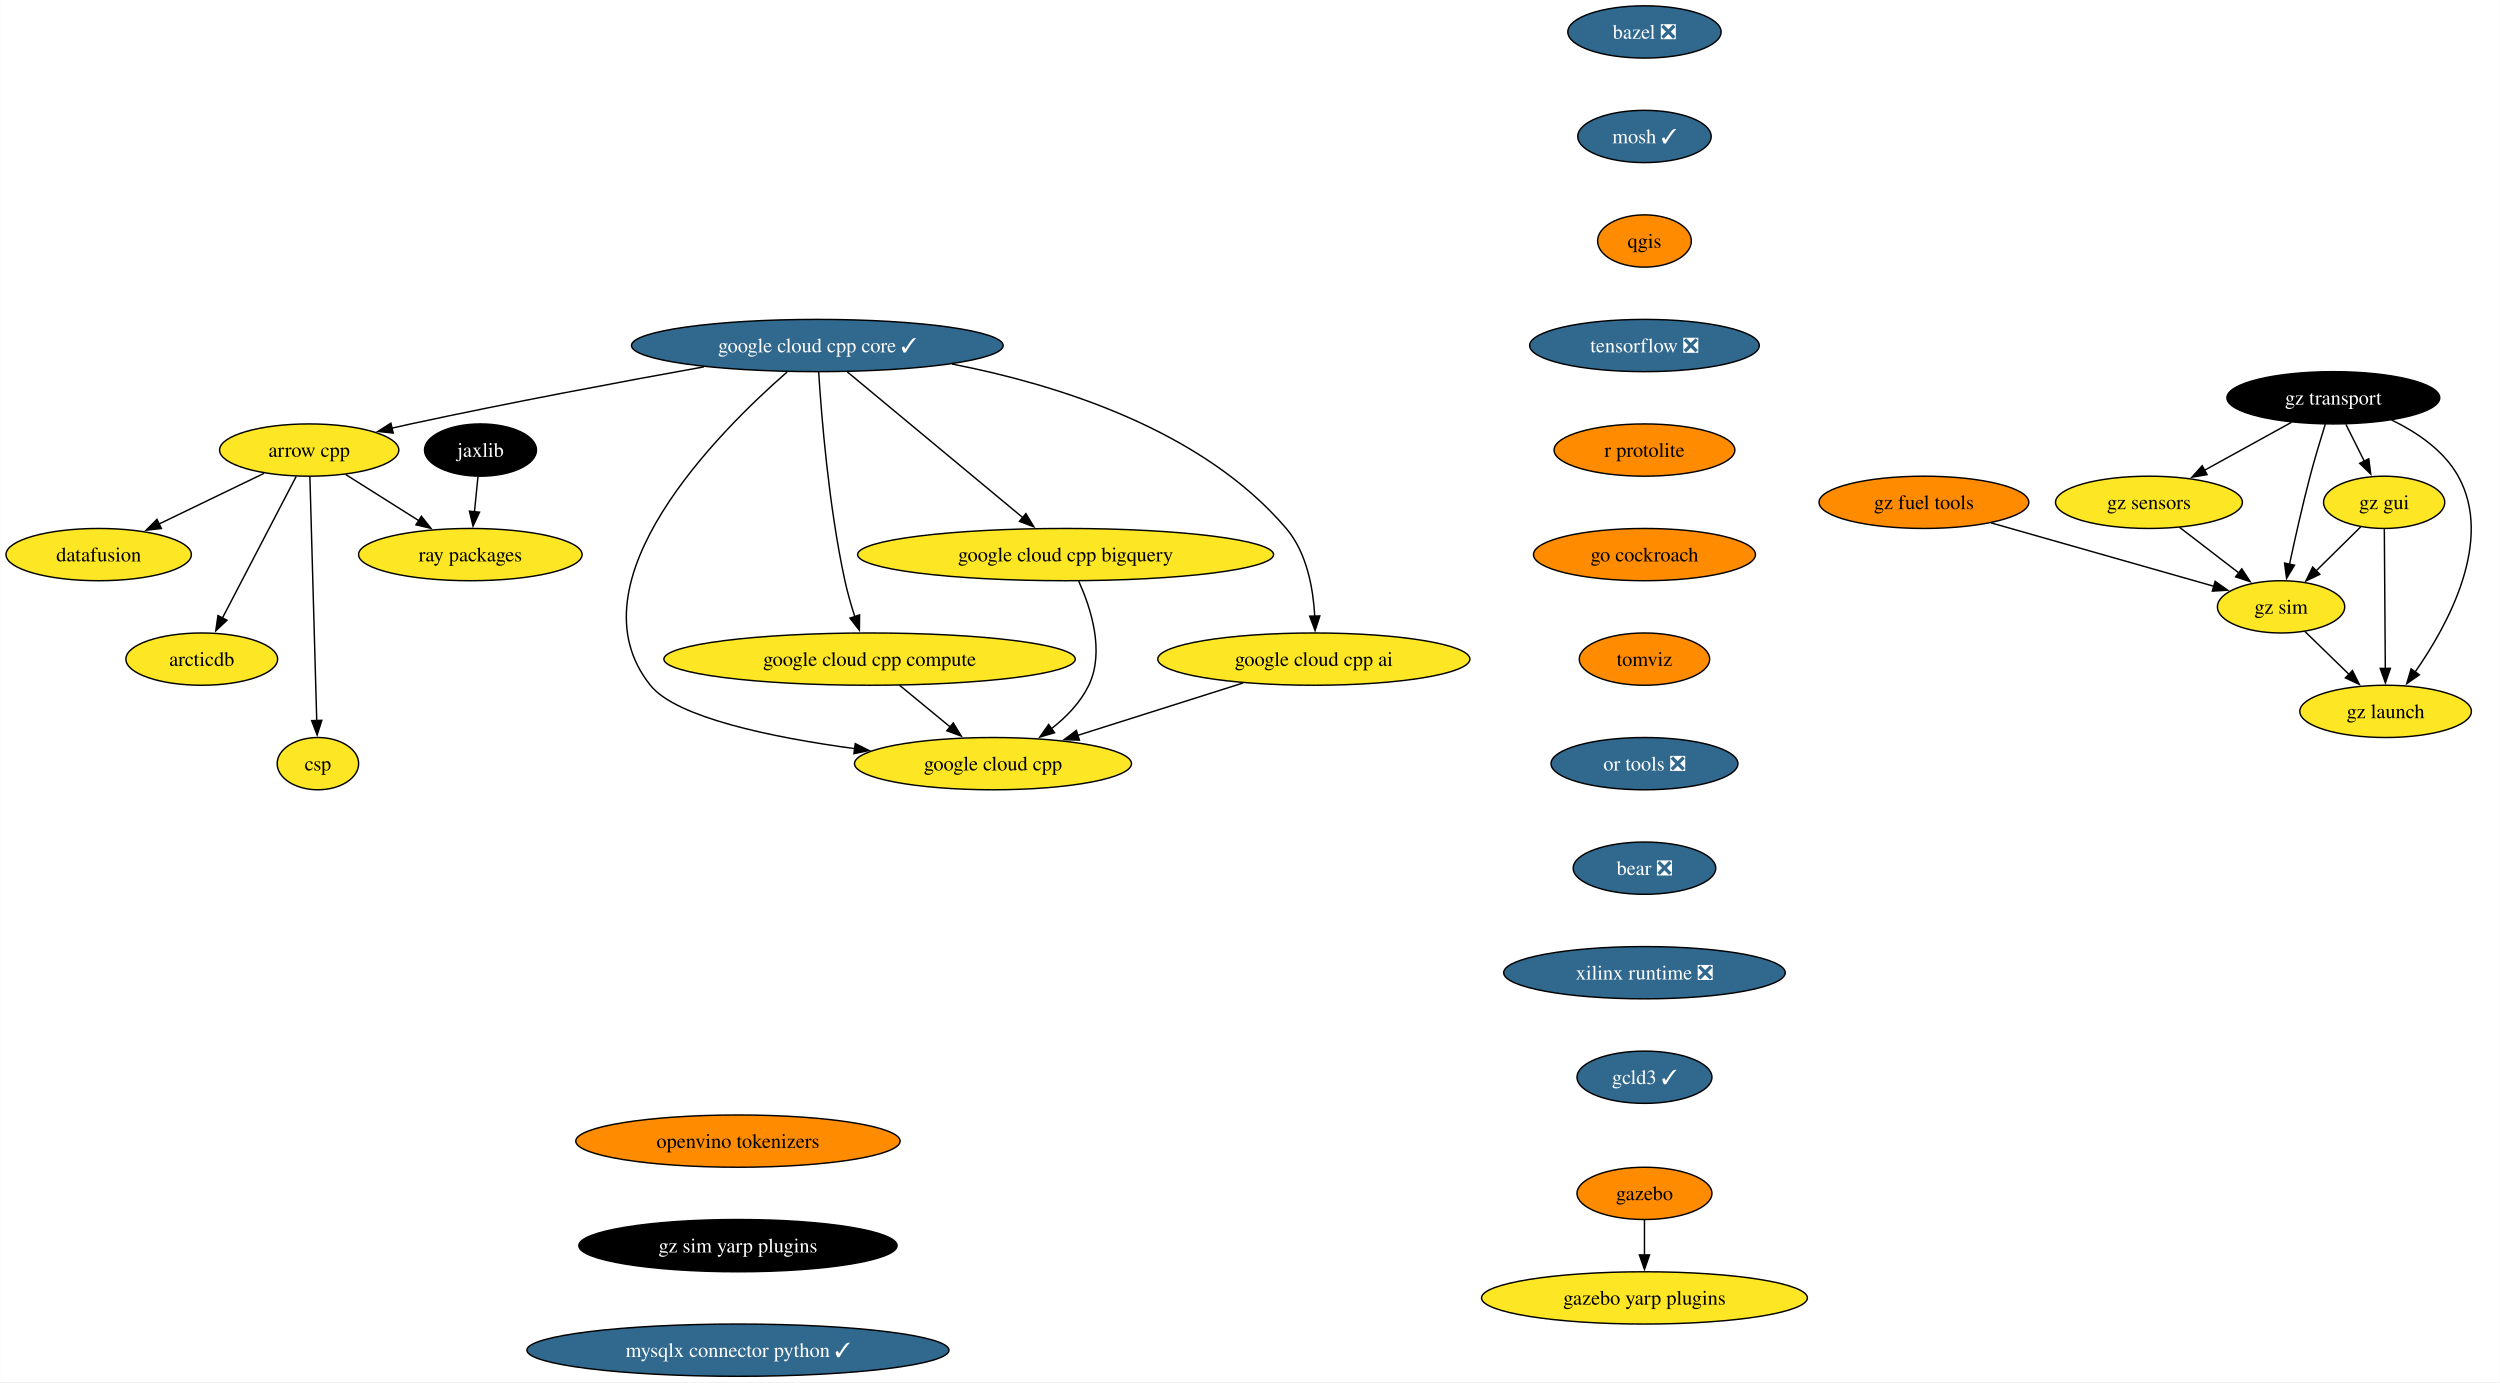
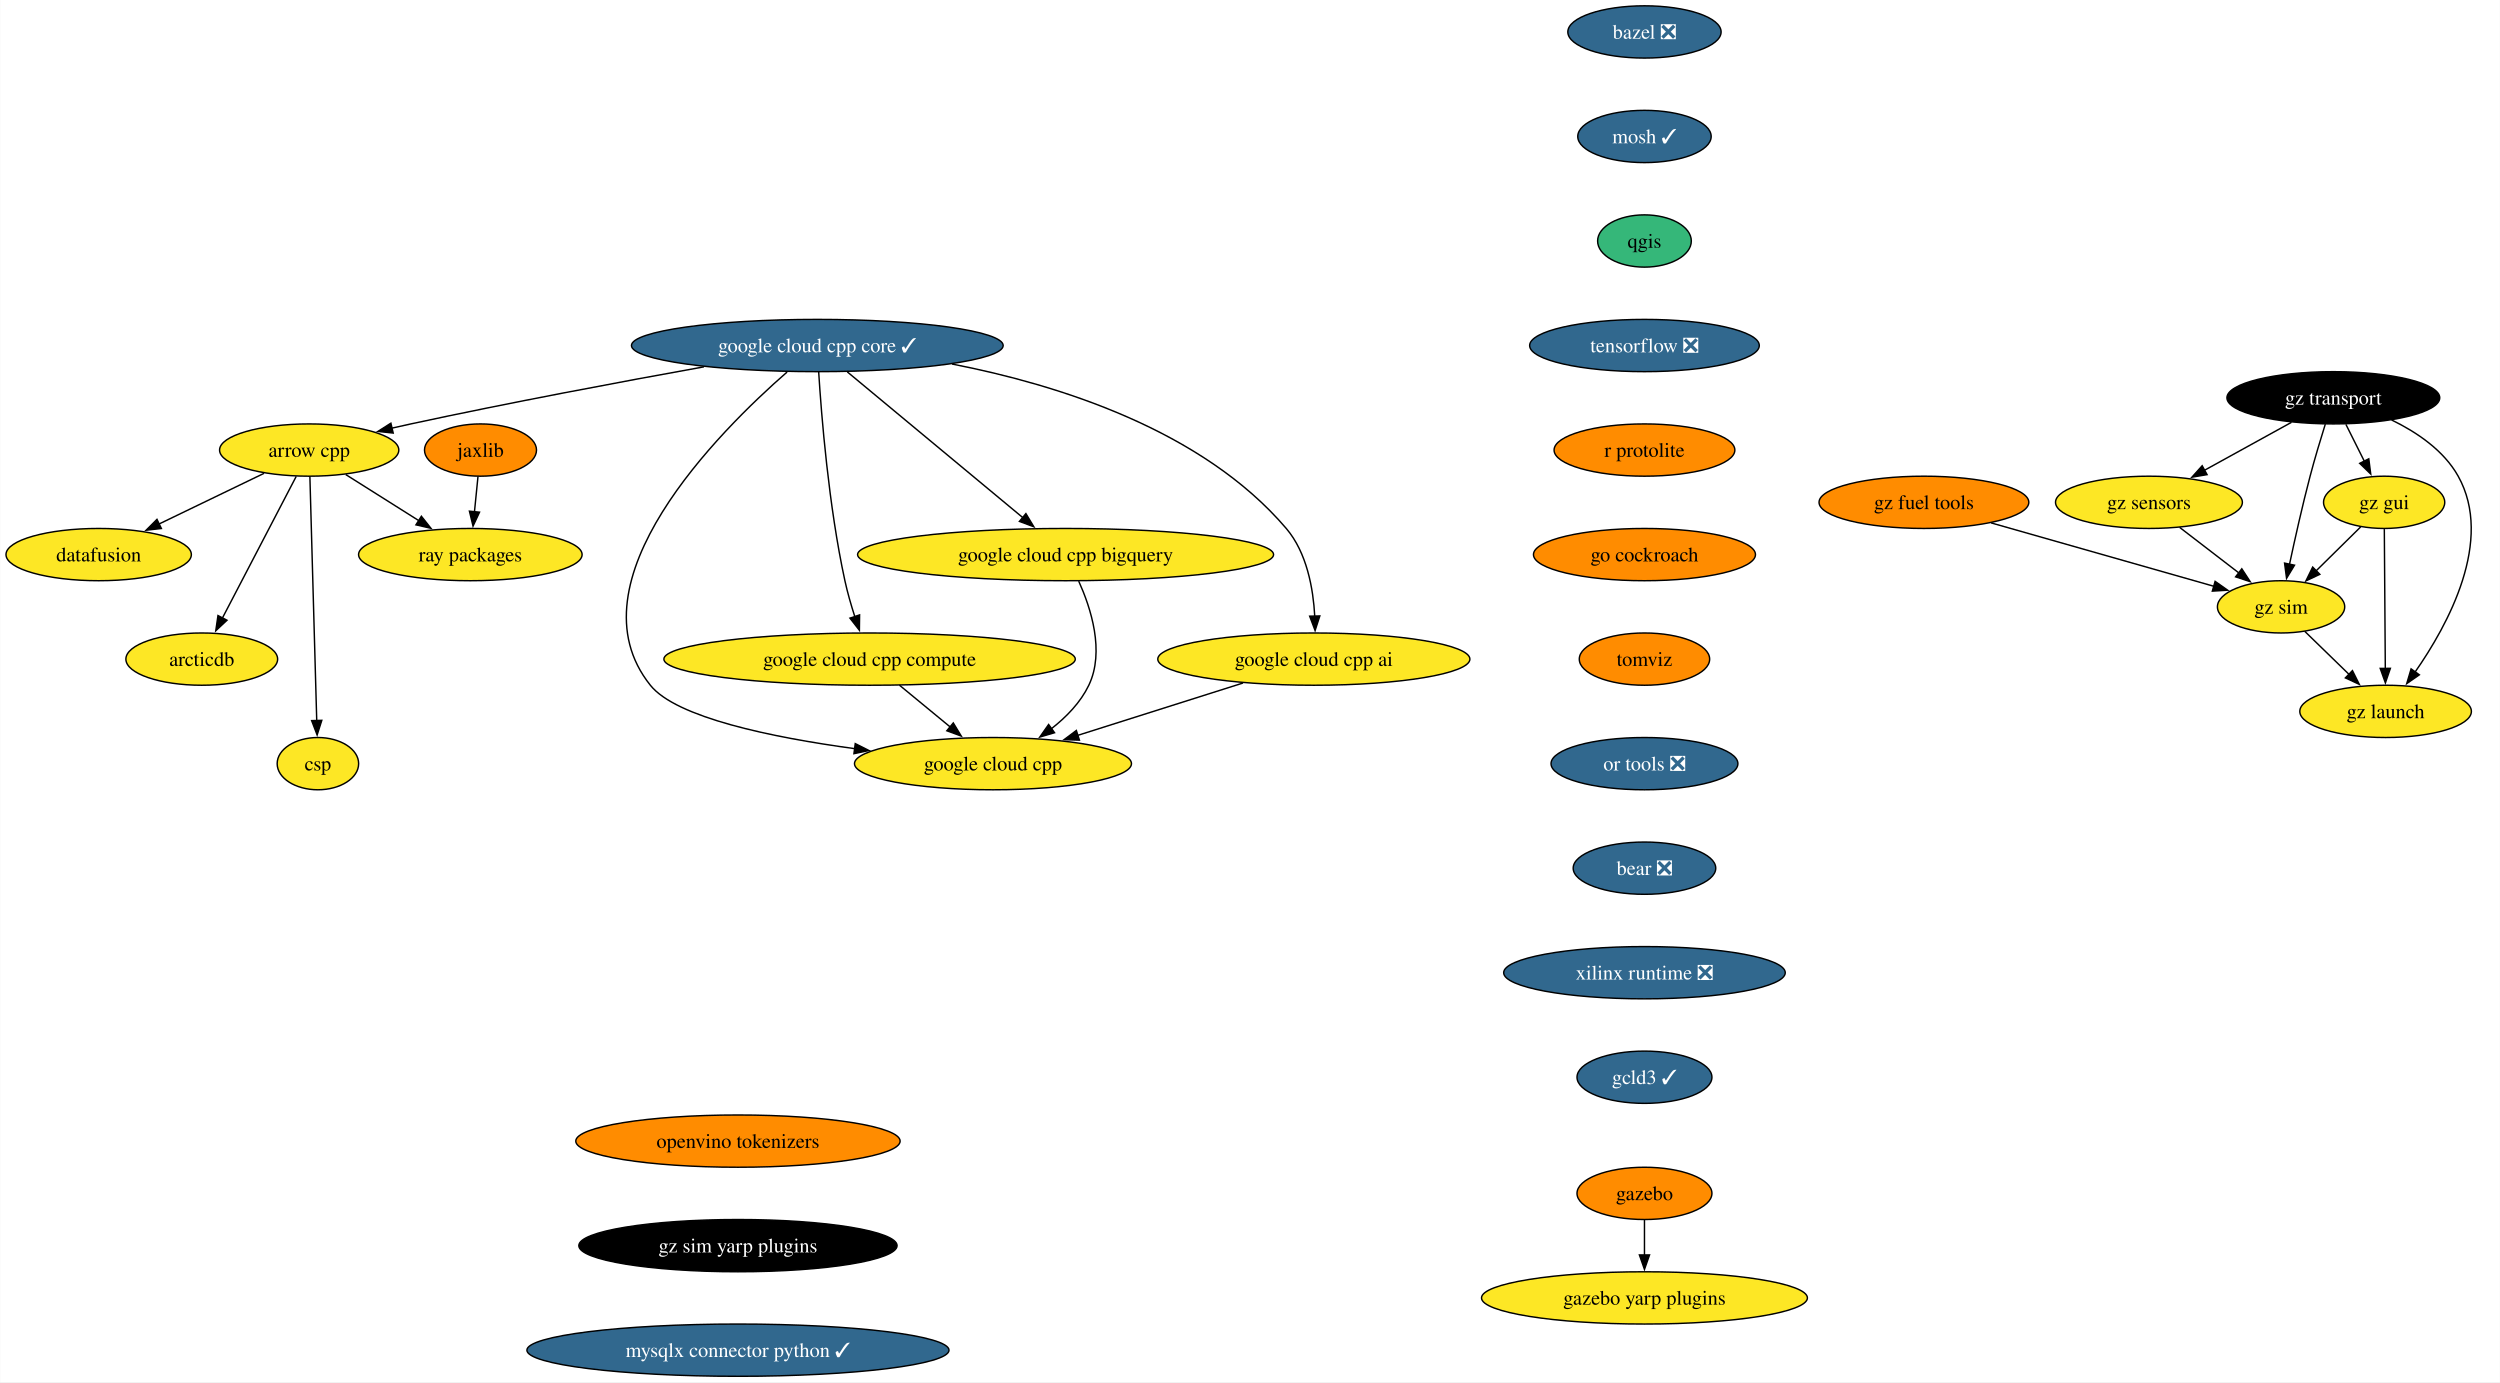
<svg xmlns="http://www.w3.org/2000/svg" xmlns:xlink="http://www.w3.org/1999/xlink" width="1722pt" height="952pt" viewBox="0.00 0.00 1721.74 952.00">
  <g id="graph0" class="graph" transform="scale(1 1) rotate(0) translate(4 948)">
    <polygon fill="white" stroke="none" points="-4,4 -4,-948 1717.74,-948 1717.74,4 -4,4" />
    <g id="node1" class="node">
      <g id="a_node1">
        <a xlink:href="https://github.com/conda-forge/arrow-cpp-feedstock" xlink:title="arrow cpp">
          <ellipse fill="#fde725" stroke="black" cx="208.84" cy="-638" rx="61.73" ry="18" />
          <text text-anchor="middle" x="208.84" y="-633.33" font-family="Times,serif" font-size="14.00">arrow cpp</text>
        </a>
      </g>
    </g>
    <g id="node2" class="node">
      <g id="a_node2">
        <a xlink:href="https://github.com/conda-forge/ray-packages-feedstock" xlink:title="ray packages">
          <ellipse fill="#fde725" stroke="black" cx="319.84" cy="-566" rx="76.99" ry="18" />
          <text text-anchor="middle" x="319.84" y="-561.33" font-family="Times,serif" font-size="14.00">ray packages</text>
        </a>
      </g>
    </g>
    <g id="edge1" class="edge">
      <path fill="none" stroke="black" d="M234.02,-621.12C248.99,-611.67 268.21,-599.56 284.66,-589.18" />
      <polygon fill="black" stroke="black" points="286.11,-592.41 292.7,-584.11 282.37,-586.49 286.11,-592.41" />
    </g>
    <g id="node3" class="node">
      <g id="a_node3">
        <a xlink:href="https://github.com/conda-forge/datafusion-feedstock" xlink:title="datafusion">
          <ellipse fill="#fde725" stroke="black" cx="63.84" cy="-566" rx="63.84" ry="18" />
          <text text-anchor="middle" x="63.84" y="-561.33" font-family="Times,serif" font-size="14.00">datafusion</text>
        </a>
      </g>
    </g>
    <g id="edge2" class="edge">
      <path fill="none" stroke="black" d="M177.73,-621.98C156.59,-611.78 128.38,-598.16 105.33,-587.03" />
      <polygon fill="black" stroke="black" points="107.03,-583.97 96.5,-582.77 103.99,-590.27 107.03,-583.97" />
    </g>
    <g id="node4" class="node">
      <g id="a_node4">
        <a xlink:href="https://github.com/conda-forge/arcticdb-feedstock" xlink:title="arcticdb">
          <ellipse fill="#fde725" stroke="black" cx="134.84" cy="-494" rx="52.26" ry="18" />
          <text text-anchor="middle" x="134.84" y="-489.32" font-family="Times,serif" font-size="14.00">arcticdb</text>
        </a>
      </g>
    </g>
    <g id="edge3" class="edge">
      <path fill="none" stroke="black" d="M199.91,-619.87C187.3,-595.67 164.13,-551.21 149.11,-522.39" />
      <polygon fill="black" stroke="black" points="152.22,-520.78 144.49,-513.53 146.01,-524.02 152.22,-520.78" />
    </g>
    <g id="node5" class="node">
      <g id="a_node5">
        <a xlink:href="https://github.com/conda-forge/csp-feedstock" xlink:title="csp">
          <ellipse fill="#fde725" stroke="black" cx="214.84" cy="-422" rx="28.06" ry="18" />
          <text text-anchor="middle" x="214.84" y="-417.32" font-family="Times,serif" font-size="14.00">csp</text>
        </a>
      </g>
    </g>
    <g id="edge4" class="edge">
      <path fill="none" stroke="black" d="M209.32,-619.85C210.35,-583.14 212.77,-496.66 214.04,-451.53" />
      <polygon fill="black" stroke="black" points="217.53,-451.84 214.31,-441.75 210.53,-451.64 217.53,-451.84" />
    </g>
    <g id="node6" class="node">
      <g id="a_node6">
        <a xlink:href="https://github.com/conda-forge/bazel-feedstock/pull/247" xlink:title="bazel ❎">
          <ellipse fill="#31688e" stroke="black" cx="1128.58" cy="-926" rx="52.79" ry="18" />
          <text text-anchor="middle" x="1128.58" y="-921.33" font-family="Times,serif" font-size="14.00" fill="white">bazel ❎</text>
        </a>
      </g>
    </g>
    <g id="node7" class="node">
      <g id="a_node7">
        <a xlink:href="https://github.com/conda-forge/mosh-feedstock/pull/41" xlink:title="mosh ✓">
          <ellipse fill="#31688e" stroke="black" cx="1128.58" cy="-854" rx="45.95" ry="18" />
          <text text-anchor="middle" x="1128.58" y="-849.33" font-family="Times,serif" font-size="14.00" fill="white">mosh ✓</text>
        </a>
      </g>
    </g>
    <g id="node8" class="node">
      <g id="a_node8">
        <a xlink:href="https://github.com/conda-forge/qgis-feedstock" xlink:title="qgis">
-           <ellipse fill="#ff8c00" stroke="black" cx="1128.58" cy="-782" rx="32.27" ry="18" />
+           <ellipse fill="#35b779" stroke="black" cx="1128.58" cy="-782" rx="32.27" ry="18" />
          <text text-anchor="middle" x="1128.58" y="-777.33" font-family="Times,serif" font-size="14.00">qgis</text>
        </a>
      </g>
    </g>
    <g id="node9" class="node">
      <g id="a_node9">
        <a xlink:href="https://github.com/conda-forge/tensorflow-feedstock/pull/407" xlink:title="tensorflow ❎">
          <ellipse fill="#31688e" stroke="black" cx="1128.58" cy="-710" rx="79.09" ry="18" />
          <text text-anchor="middle" x="1128.58" y="-705.33" font-family="Times,serif" font-size="14.00" fill="white">tensorflow ❎</text>
        </a>
      </g>
    </g>
    <g id="node10" class="node">
      <g id="a_node10">
        <a xlink:href="https://github.com/conda-forge/r-protolite-feedstock" xlink:title="r protolite">
          <ellipse fill="#ff8c00" stroke="black" cx="1128.58" cy="-638" rx="62.26" ry="18" />
          <text text-anchor="middle" x="1128.58" y="-633.33" font-family="Times,serif" font-size="14.00">r protolite</text>
        </a>
      </g>
    </g>
    <g id="node11" class="node">
      <g id="a_node11">
        <a xlink:href="https://github.com/conda-forge/go-cockroach-feedstock" xlink:title="go cockroach">
          <ellipse fill="#ff8c00" stroke="black" cx="1128.58" cy="-566" rx="76.46" ry="18" />
          <text text-anchor="middle" x="1128.58" y="-561.33" font-family="Times,serif" font-size="14.00">go cockroach</text>
        </a>
      </g>
    </g>
    <g id="node16" class="node">
      <g id="a_node16">
        <a xlink:href="https://github.com/conda-forge/tomviz-feedstock" xlink:title="tomviz">
          <ellipse fill="#ff8c00" stroke="black" cx="1128.58" cy="-494" rx="44.9" ry="18" />
          <text text-anchor="middle" x="1128.58" y="-489.32" font-family="Times,serif" font-size="14.00">tomviz</text>
        </a>
      </g>
    </g>
    <g id="node12" class="node">
      <g id="a_node12">
        <a xlink:href="https://github.com/conda-forge/jaxlib-feedstock" xlink:title="jaxlib">
-           <ellipse fill="#000000" stroke="black" cx="326.84" cy="-638" rx="38.58" ry="18" />
-           <text text-anchor="middle" x="326.84" y="-633.33" font-family="Times,serif" font-size="14.00" fill="white">jaxlib</text>
+           <ellipse fill="#ff8c00" stroke="black" cx="326.84" cy="-638" rx="38.58" ry="18" />
+           <text text-anchor="middle" x="326.84" y="-633.33" font-family="Times,serif" font-size="14.00">jaxlib</text>
        </a>
      </g>
    </g>
    <g id="edge10" class="edge">
      <path fill="none" stroke="black" d="M325.1,-619.7C324.38,-612.41 323.51,-603.73 322.69,-595.54" />
      <polygon fill="black" stroke="black" points="326.17,-595.21 321.7,-585.61 319.21,-595.91 326.17,-595.21" />
    </g>
    <g id="node13" class="node">
      <g id="a_node13">
        <a xlink:href="https://github.com/conda-forge/gazebo-feedstock" xlink:title="gazebo">
          <ellipse fill="#ff8c00" stroke="black" cx="1128.58" cy="-126" rx="46.47" ry="18" />
          <text text-anchor="middle" x="1128.58" y="-121.33" font-family="Times,serif" font-size="14.00">gazebo</text>
        </a>
      </g>
    </g>
    <g id="node14" class="node">
      <g id="a_node14">
        <a xlink:href="https://github.com/conda-forge/gazebo-yarp-plugins-feedstock" xlink:title="gazebo yarp plugins">
          <ellipse fill="#fde725" stroke="black" cx="1128.58" cy="-54" rx="112.24" ry="18" />
          <text text-anchor="middle" x="1128.58" y="-49.33" font-family="Times,serif" font-size="14.00">gazebo yarp plugins</text>
        </a>
      </g>
    </g>
    <g id="edge11" class="edge">
      <path fill="none" stroke="black" d="M1128.58,-107.7C1128.58,-100.41 1128.58,-91.73 1128.58,-83.54" />
      <polygon fill="black" stroke="black" points="1132.08,-83.62 1128.58,-73.62 1125.08,-83.62 1132.08,-83.62" />
    </g>
    <g id="node15" class="node">
      <g id="a_node15">
        <a xlink:href="https://github.com/conda-forge/google-cloud-cpp-feedstock" xlink:title="google cloud cpp">
          <ellipse fill="#fde725" stroke="black" cx="679.84" cy="-422" rx="95.4" ry="18" />
          <text text-anchor="middle" x="679.84" y="-417.32" font-family="Times,serif" font-size="14.00">google cloud cpp</text>
        </a>
      </g>
    </g>
    <g id="node17" class="node">
      <g id="a_node17">
        <a xlink:href="https://github.com/conda-forge/or-tools-feedstock/pull/63" xlink:title="or tools ❎">
          <ellipse fill="#31688e" stroke="black" cx="1128.58" cy="-422" rx="64.36" ry="18" />
          <text text-anchor="middle" x="1128.58" y="-417.32" font-family="Times,serif" font-size="14.00" fill="white">or tools ❎</text>
        </a>
      </g>
    </g>
    <g id="node18" class="node">
      <g id="a_node18">
        <a xlink:href="https://github.com/conda-forge/bear-feedstock/pull/52" xlink:title="bear ❎">
          <ellipse fill="#31688e" stroke="black" cx="1128.58" cy="-350" rx="49.1" ry="18" />
          <text text-anchor="middle" x="1128.58" y="-345.32" font-family="Times,serif" font-size="14.00" fill="white">bear ❎</text>
        </a>
      </g>
    </g>
    <g id="node19" class="node">
      <g id="a_node19">
        <a xlink:href="https://github.com/conda-forge/xilinx-runtime-feedstock/pull/38" xlink:title="xilinx runtime ❎">
          <ellipse fill="#31688e" stroke="black" cx="1128.58" cy="-278" rx="96.98" ry="18" />
          <text text-anchor="middle" x="1128.58" y="-273.32" font-family="Times,serif" font-size="14.00" fill="white">xilinx runtime ❎</text>
        </a>
      </g>
    </g>
    <g id="node20" class="node">
      <g id="a_node20">
        <a xlink:href="https://github.com/conda-forge/gcld3-feedstock/pull/14" xlink:title="gcld3 ✓">
          <ellipse fill="#31688e" stroke="black" cx="1128.58" cy="-206" rx="46.47" ry="18" />
          <text text-anchor="middle" x="1128.58" y="-201.32" font-family="Times,serif" font-size="14.00" fill="white">gcld3 ✓</text>
        </a>
      </g>
    </g>
    <g id="node21" class="node">
      <g id="a_node21">
        <a xlink:href="https://github.com/conda-forge/gz-transport-feedstock" xlink:title="gz transport">
          <ellipse fill="#000000" stroke="black" cx="1603.07" cy="-674" rx="73.3" ry="18" />
          <text text-anchor="middle" x="1603.07" y="-669.33" font-family="Times,serif" font-size="14.00" fill="white">gz transport</text>
        </a>
      </g>
    </g>
    <g id="node22" class="node">
      <g id="a_node22">
        <a xlink:href="https://github.com/conda-forge/gz-gui-feedstock" xlink:title="gz gui">
          <ellipse fill="#fde725" stroke="black" cx="1638.07" cy="-602" rx="41.74" ry="18" />
          <text text-anchor="middle" x="1638.07" y="-597.33" font-family="Times,serif" font-size="14.00">gz gui</text>
        </a>
      </g>
    </g>
    <g id="edge17" class="edge">
      <path fill="none" stroke="black" d="M1611.72,-655.7C1615.53,-648.07 1620.11,-638.92 1624.37,-630.4" />
      <polygon fill="black" stroke="black" points="1627.49,-631.97 1628.84,-621.46 1621.23,-628.84 1627.49,-631.97" />
    </g>
    <g id="node23" class="node">
      <g id="a_node23">
        <a xlink:href="https://github.com/conda-forge/gz-sensors-feedstock" xlink:title="gz sensors">
          <ellipse fill="#fde725" stroke="black" cx="1476.07" cy="-602" rx="64.36" ry="18" />
          <text text-anchor="middle" x="1476.07" y="-597.33" font-family="Times,serif" font-size="14.00">gz sensors</text>
        </a>
      </g>
    </g>
    <g id="edge18" class="edge">
      <path fill="none" stroke="black" d="M1574.25,-657.12C1556.5,-647.34 1533.55,-634.69 1514.3,-624.07" />
      <polygon fill="black" stroke="black" points="1516.1,-621.07 1505.66,-619.31 1512.73,-627.2 1516.1,-621.07" />
    </g>
    <g id="node24" class="node">
      <g id="a_node24">
        <a xlink:href="https://github.com/conda-forge/gz-sim-feedstock" xlink:title="gz sim">
          <ellipse fill="#fde725" stroke="black" cx="1567.07" cy="-530" rx="43.84" ry="18" />
          <text text-anchor="middle" x="1567.07" y="-525.33" font-family="Times,serif" font-size="14.00">gz sim</text>
        </a>
      </g>
    </g>
    <g id="edge19" class="edge">
      <path fill="none" stroke="black" d="M1597.56,-655.9C1594.32,-645.56 1590.24,-632.08 1587.07,-620 1581.76,-599.84 1576.63,-576.88 1572.89,-559.33" />
      <polygon fill="black" stroke="black" points="1576.33,-558.7 1570.85,-549.63 1569.48,-560.14 1576.33,-558.7" />
    </g>
    <g id="node25" class="node">
      <g id="a_node25">
        <a xlink:href="https://github.com/conda-forge/gz-launch-feedstock" xlink:title="gz launch">
          <ellipse fill="#fde725" stroke="black" cx="1639.07" cy="-458" rx="59.1" ry="18" />
          <text text-anchor="middle" x="1639.07" y="-453.32" font-family="Times,serif" font-size="14.00">gz launch</text>
        </a>
      </g>
    </g>
    <g id="edge20" class="edge">
      <path fill="none" stroke="black" d="M1643.2,-658.72C1660.56,-650.31 1679.15,-637.76 1689.07,-620 1713.74,-575.81 1682.26,-517.85 1659.24,-484.9" />
      <polygon fill="black" stroke="black" points="1662.31,-483.18 1653.62,-477.13 1656.64,-487.28 1662.31,-483.18" />
    </g>
    <g id="edge21" class="edge">
      <path fill="none" stroke="black" d="M1621.95,-585.12C1612.88,-576.17 1601.36,-564.81 1591.22,-554.81" />
      <polygon fill="black" stroke="black" points="1593.77,-552.41 1584.19,-547.88 1588.85,-557.4 1593.77,-552.41" />
    </g>
    <g id="edge22" class="edge">
      <path fill="none" stroke="black" d="M1638.19,-583.59C1638.36,-559.61 1638.66,-516.14 1638.87,-487.42" />
      <polygon fill="black" stroke="black" points="1642.36,-487.65 1638.93,-477.62 1635.36,-487.6 1642.36,-487.65" />
    </g>
    <g id="edge23" class="edge">
      <path fill="none" stroke="black" d="M1497.17,-584.76C1509.37,-575.38 1524.9,-563.44 1538.21,-553.2" />
      <polygon fill="black" stroke="black" points="1540.02,-556.22 1545.81,-547.35 1535.75,-550.67 1540.02,-556.22" />
    </g>
    <g id="edge24" class="edge">
      <path fill="none" stroke="black" d="M1583.4,-513.12C1592.41,-504.36 1603.8,-493.29 1613.92,-483.45" />
      <polygon fill="black" stroke="black" points="1616.23,-486.09 1620.96,-476.61 1611.35,-481.07 1616.23,-486.09" />
    </g>
    <g id="node26" class="node">
      <g id="a_node26">
        <a xlink:href="https://github.com/conda-forge/gz-fuel-tools-feedstock" xlink:title="gz fuel tools">
          <ellipse fill="#ff8c00" stroke="black" cx="1321.07" cy="-602" rx="72.25" ry="18" />
          <text text-anchor="middle" x="1321.07" y="-597.33" font-family="Times,serif" font-size="14.00">gz fuel tools</text>
        </a>
      </g>
    </g>
    <g id="edge25" class="edge">
      <path fill="none" stroke="black" d="M1367.34,-587.83C1411.25,-575.34 1476.9,-556.66 1520.81,-544.16" />
      <polygon fill="black" stroke="black" points="1521.64,-547.57 1530.3,-541.46 1519.72,-540.83 1521.64,-547.57" />
    </g>
    <g id="node27" class="node">
      <g id="a_node27">
        <a xlink:href="https://github.com/conda-forge/openvino-tokenizers-feedstock" xlink:title="openvino tokenizers">
          <ellipse fill="#ff8c00" stroke="black" cx="504.17" cy="-162" rx="111.71" ry="18" />
          <text text-anchor="middle" x="504.17" y="-157.32" font-family="Times,serif" font-size="14.00">openvino tokenizers</text>
        </a>
      </g>
    </g>
    <g id="node28" class="node">
      <g id="a_node28">
        <a xlink:href="https://github.com/conda-forge/gz-sim-yarp-plugins-feedstock" xlink:title="gz sim yarp plugins">
          <ellipse fill="#000000" stroke="black" cx="504.17" cy="-90" rx="109.61" ry="18" />
          <text text-anchor="middle" x="504.17" y="-85.33" font-family="Times,serif" font-size="14.00" fill="white">gz sim yarp plugins</text>
        </a>
      </g>
    </g>
    <g id="node33" class="node">
      <g id="a_node33">
        <a xlink:href="https://github.com/conda-forge/mysqlx-connector-python-feedstock/pull/9" xlink:title="mysqlx connector python ✓">
          <ellipse fill="#31688e" stroke="black" cx="504.17" cy="-18" rx="145.38" ry="18" />
          <text text-anchor="middle" x="504.17" y="-13.32" font-family="Times,serif" font-size="14.00" fill="white">mysqlx connector python ✓</text>
        </a>
      </g>
    </g>
    <g id="node29" class="node">
      <g id="a_node29">
        <a xlink:href="https://github.com/conda-forge/google-cloud-cpp-core-feedstock/pull/26" xlink:title="google cloud cpp core ✓">
          <ellipse fill="#31688e" stroke="black" cx="558.84" cy="-710" rx="128.02" ry="18" />
          <text text-anchor="middle" x="558.84" y="-705.33" font-family="Times,serif" font-size="14.00" fill="white">google cloud cpp core ✓</text>
        </a>
      </g>
    </g>
    <g id="edge27" class="edge">
      <path fill="none" stroke="black" d="M480.77,-695.33C424.48,-685.2 346.78,-670.67 278.84,-656 274.56,-655.08 270.14,-654.09 265.7,-653.07" />
      <polygon fill="black" stroke="black" points="266.7,-649.71 256.17,-650.84 265.11,-656.52 266.7,-649.71" />
    </g>
    <g id="edge28" class="edge">
      <path fill="none" stroke="black" d="M538.04,-691.77C491.42,-651.08 386.9,-547.14 443.84,-476 461.67,-453.72 527.11,-440.15 584.57,-432.33" />
      <polygon fill="black" stroke="black" points="584.97,-435.81 594.43,-431.04 584.06,-428.87 584.97,-435.81" />
    </g>
    <g id="node30" class="node">
      <g id="a_node30">
        <a xlink:href="https://github.com/conda-forge/google-cloud-cpp-compute-feedstock" xlink:title="google cloud cpp compute">
          <ellipse fill="#fde725" stroke="black" cx="594.84" cy="-494" rx="141.7" ry="18" />
          <text text-anchor="middle" x="594.84" y="-489.32" font-family="Times,serif" font-size="14.00">google cloud cpp compute</text>
        </a>
      </g>
    </g>
    <g id="edge29" class="edge">
      <path fill="none" stroke="black" d="M559.77,-691.9C561.62,-662.3 566.6,-599.71 577.84,-548 579.6,-539.88 582.1,-531.23 584.64,-523.33" />
      <polygon fill="black" stroke="black" points="587.95,-524.46 587.82,-513.87 581.31,-522.23 587.95,-524.46" />
    </g>
    <g id="node31" class="node">
      <g id="a_node31">
        <a xlink:href="https://github.com/conda-forge/google-cloud-cpp-bigquery-feedstock" xlink:title="google cloud cpp bigquery">
          <ellipse fill="#fde725" stroke="black" cx="729.84" cy="-566" rx="143.28" ry="18" />
          <text text-anchor="middle" x="729.84" y="-561.33" font-family="Times,serif" font-size="14.00">google cloud cpp bigquery</text>
        </a>
      </g>
    </g>
    <g id="edge30" class="edge">
      <path fill="none" stroke="black" d="M579.46,-691.87C609.63,-666.82 665.95,-620.05 700.44,-591.41" />
      <polygon fill="black" stroke="black" points="702.51,-594.24 707.97,-585.16 698.04,-588.85 702.51,-594.24" />
    </g>
    <g id="node32" class="node">
      <g id="a_node32">
        <a xlink:href="https://github.com/conda-forge/google-cloud-cpp-ai-feedstock" xlink:title="google cloud cpp ai">
          <ellipse fill="#fde725" stroke="black" cx="900.84" cy="-494" rx="107.5" ry="18" />
          <text text-anchor="middle" x="900.84" y="-489.32" font-family="Times,serif" font-size="14.00">google cloud cpp ai</text>
        </a>
      </g>
    </g>
    <g id="edge31" class="edge">
      <path fill="none" stroke="black" d="M651.6,-697.26C724.83,-683.02 824,-651.84 881.84,-584 896.03,-567.35 900.43,-542.67 901.47,-523.53" />
      <polygon fill="black" stroke="black" points="904.97,-523.75 901.71,-513.67 897.97,-523.58 904.97,-523.75" />
    </g>
    <g id="edge32" class="edge">
      <path fill="none" stroke="black" d="M615.41,-476.05C625.88,-467.43 638.79,-456.8 650.3,-447.32" />
      <polygon fill="black" stroke="black" points="652.49,-450.05 657.99,-440.99 648.04,-444.65 652.49,-450.05" />
    </g>
    <g id="edge33" class="edge">
      <path fill="none" stroke="black" d="M738.86,-547.77C747.27,-529.21 756.97,-499.22 745.84,-476 740.13,-464.11 730.32,-454.05 719.98,-445.99" />
      <polygon fill="black" stroke="black" points="722.24,-443.3 712.08,-440.31 718.16,-448.98 722.24,-443.3" />
    </g>
    <g id="edge34" class="edge">
      <path fill="none" stroke="black" d="M852.06,-477.55C818.42,-466.9 773.55,-452.68 738.04,-441.44" />
      <polygon fill="black" stroke="black" points="739.38,-438.19 728.79,-438.51 737.26,-444.86 739.38,-438.19" />
    </g>
  </g>
</svg>
